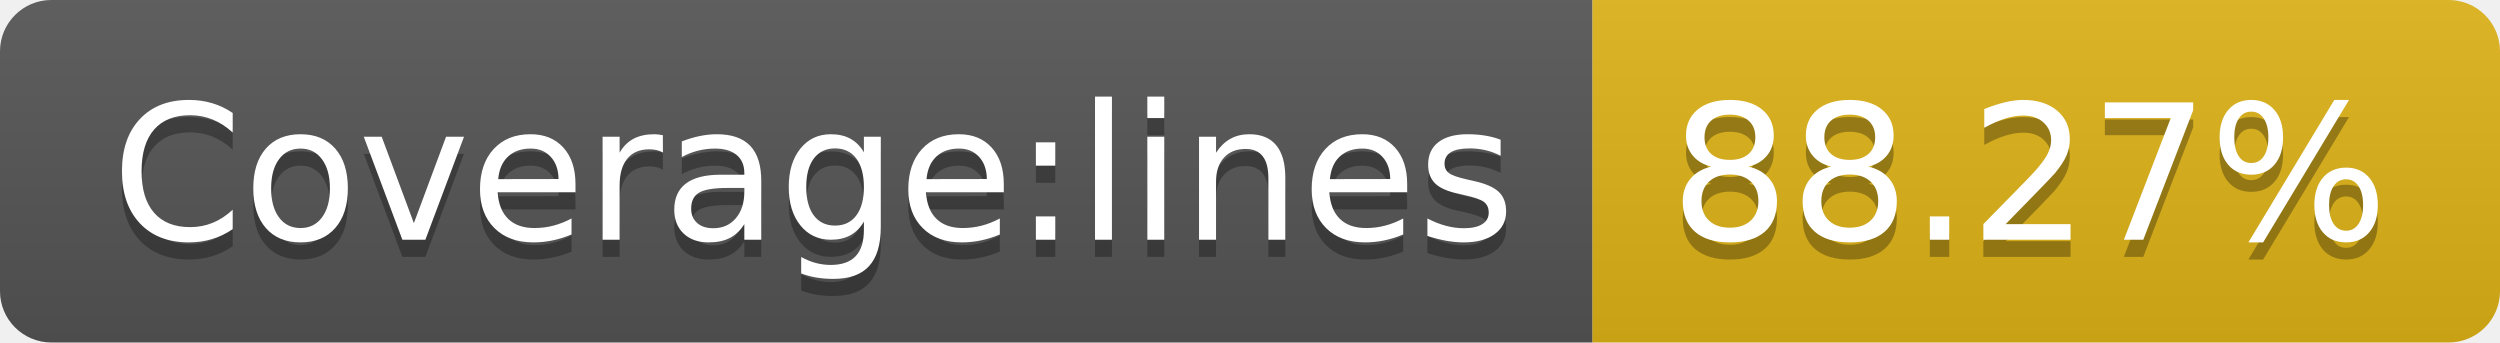
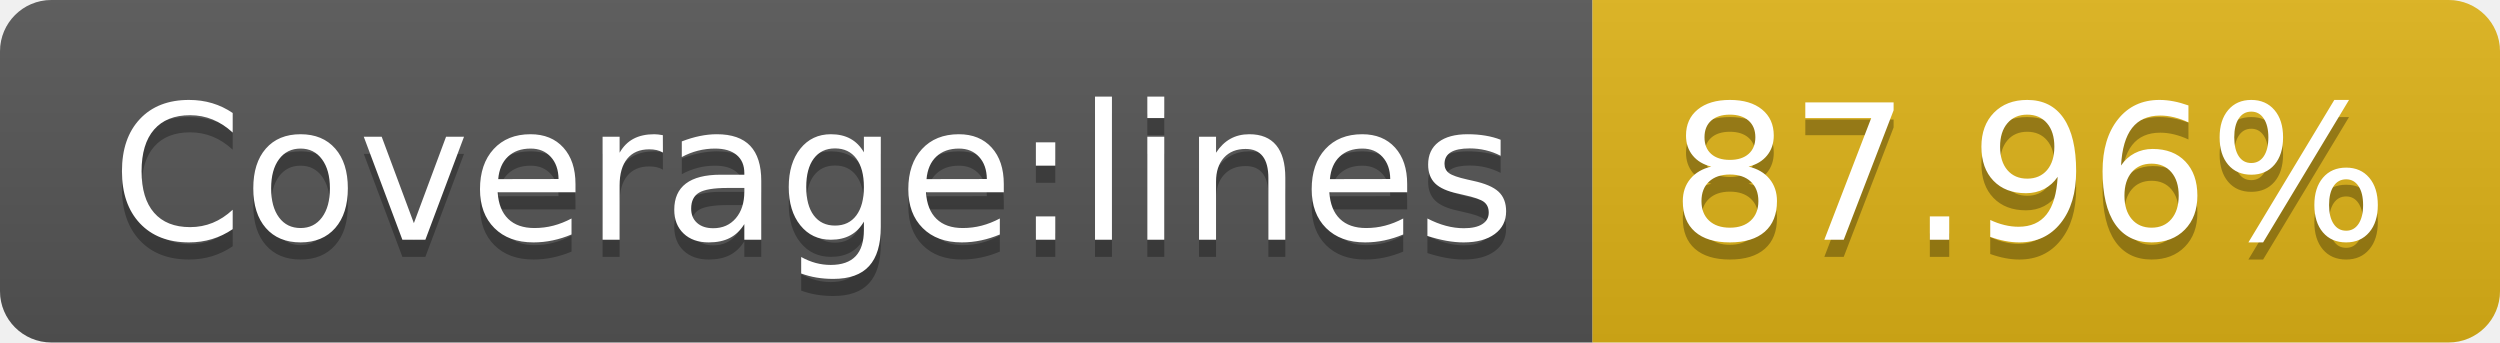
<svg xmlns="http://www.w3.org/2000/svg" width="146" height="20">
  <linearGradient id="s" x2="0" y2="100%">
    <stop offset="0" stop-color="#bbb" stop-opacity=".1" />
    <stop offset="1" stop-opacity=".1" />
  </linearGradient>
  <clipPath id="r">
    <rect width="146" height="20" rx="3" fill="#fff" />
  </clipPath>
  <g clip-path="url(#r)">
    <rect width="93" height="20" fill="#555" />
    <rect x="93" width="53" height="20" fill="#dfb317" />
    <rect width="146" height="20" fill="url(#s)" />
  </g>
  <g fill="#fff" text-anchor="middle" font-family="Verdana,Geneva,DejaVu Sans,sans-serif" text-rendering="geometricPrecision" font-size="110">
    <text x="475" y="150" fill="#010101" fill-opacity=".3" transform="scale(.1)" textLength="830">Coverage:lines</text>
    <text x="475" y="140" transform="scale(.1)" textLength="830">Coverage:lines</text>
-     <text x="1185" y="150" fill="#010101" fill-opacity=".3" transform="scale(.1)" textLength="430">88.27%</text>
-     <text x="1185" y="140" transform="scale(.1)" textLength="430">88.27%</text>
+     <text x="1185" y="150" fill="#010101" fill-opacity=".3" transform="scale(.1)" textLength="430">87.96%</text>
+     <text x="1185" y="140" transform="scale(.1)" textLength="430">87.96%</text>
  </g>
</svg>
